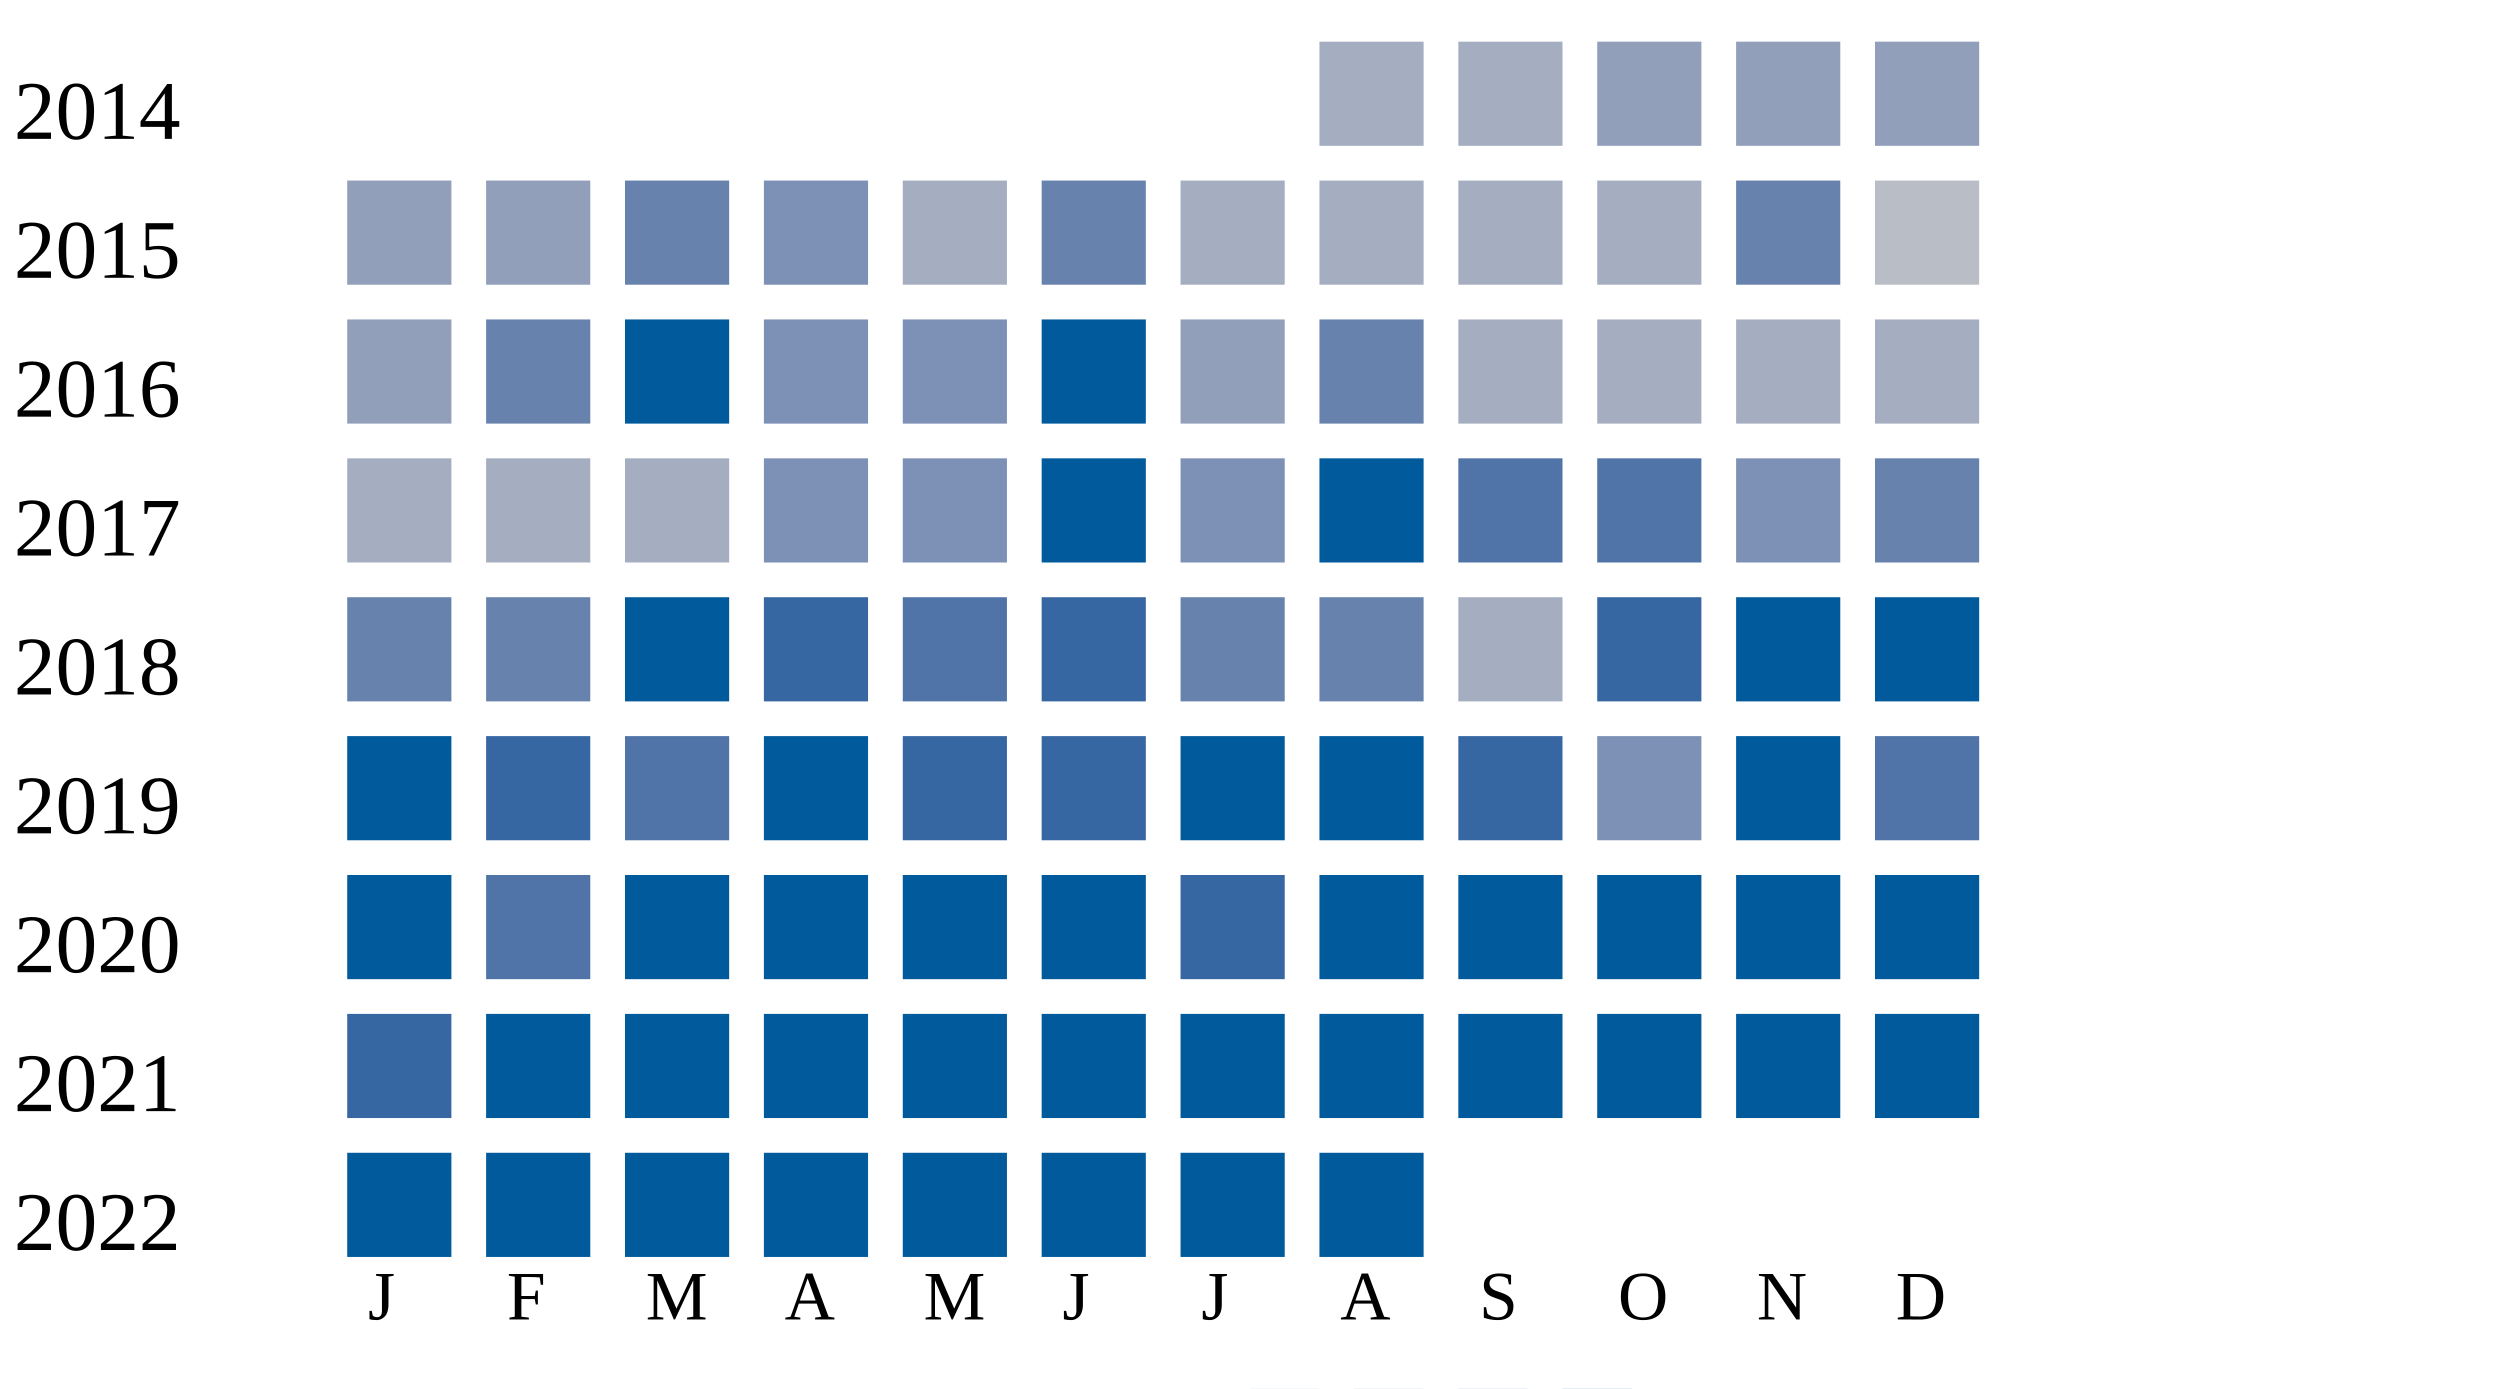
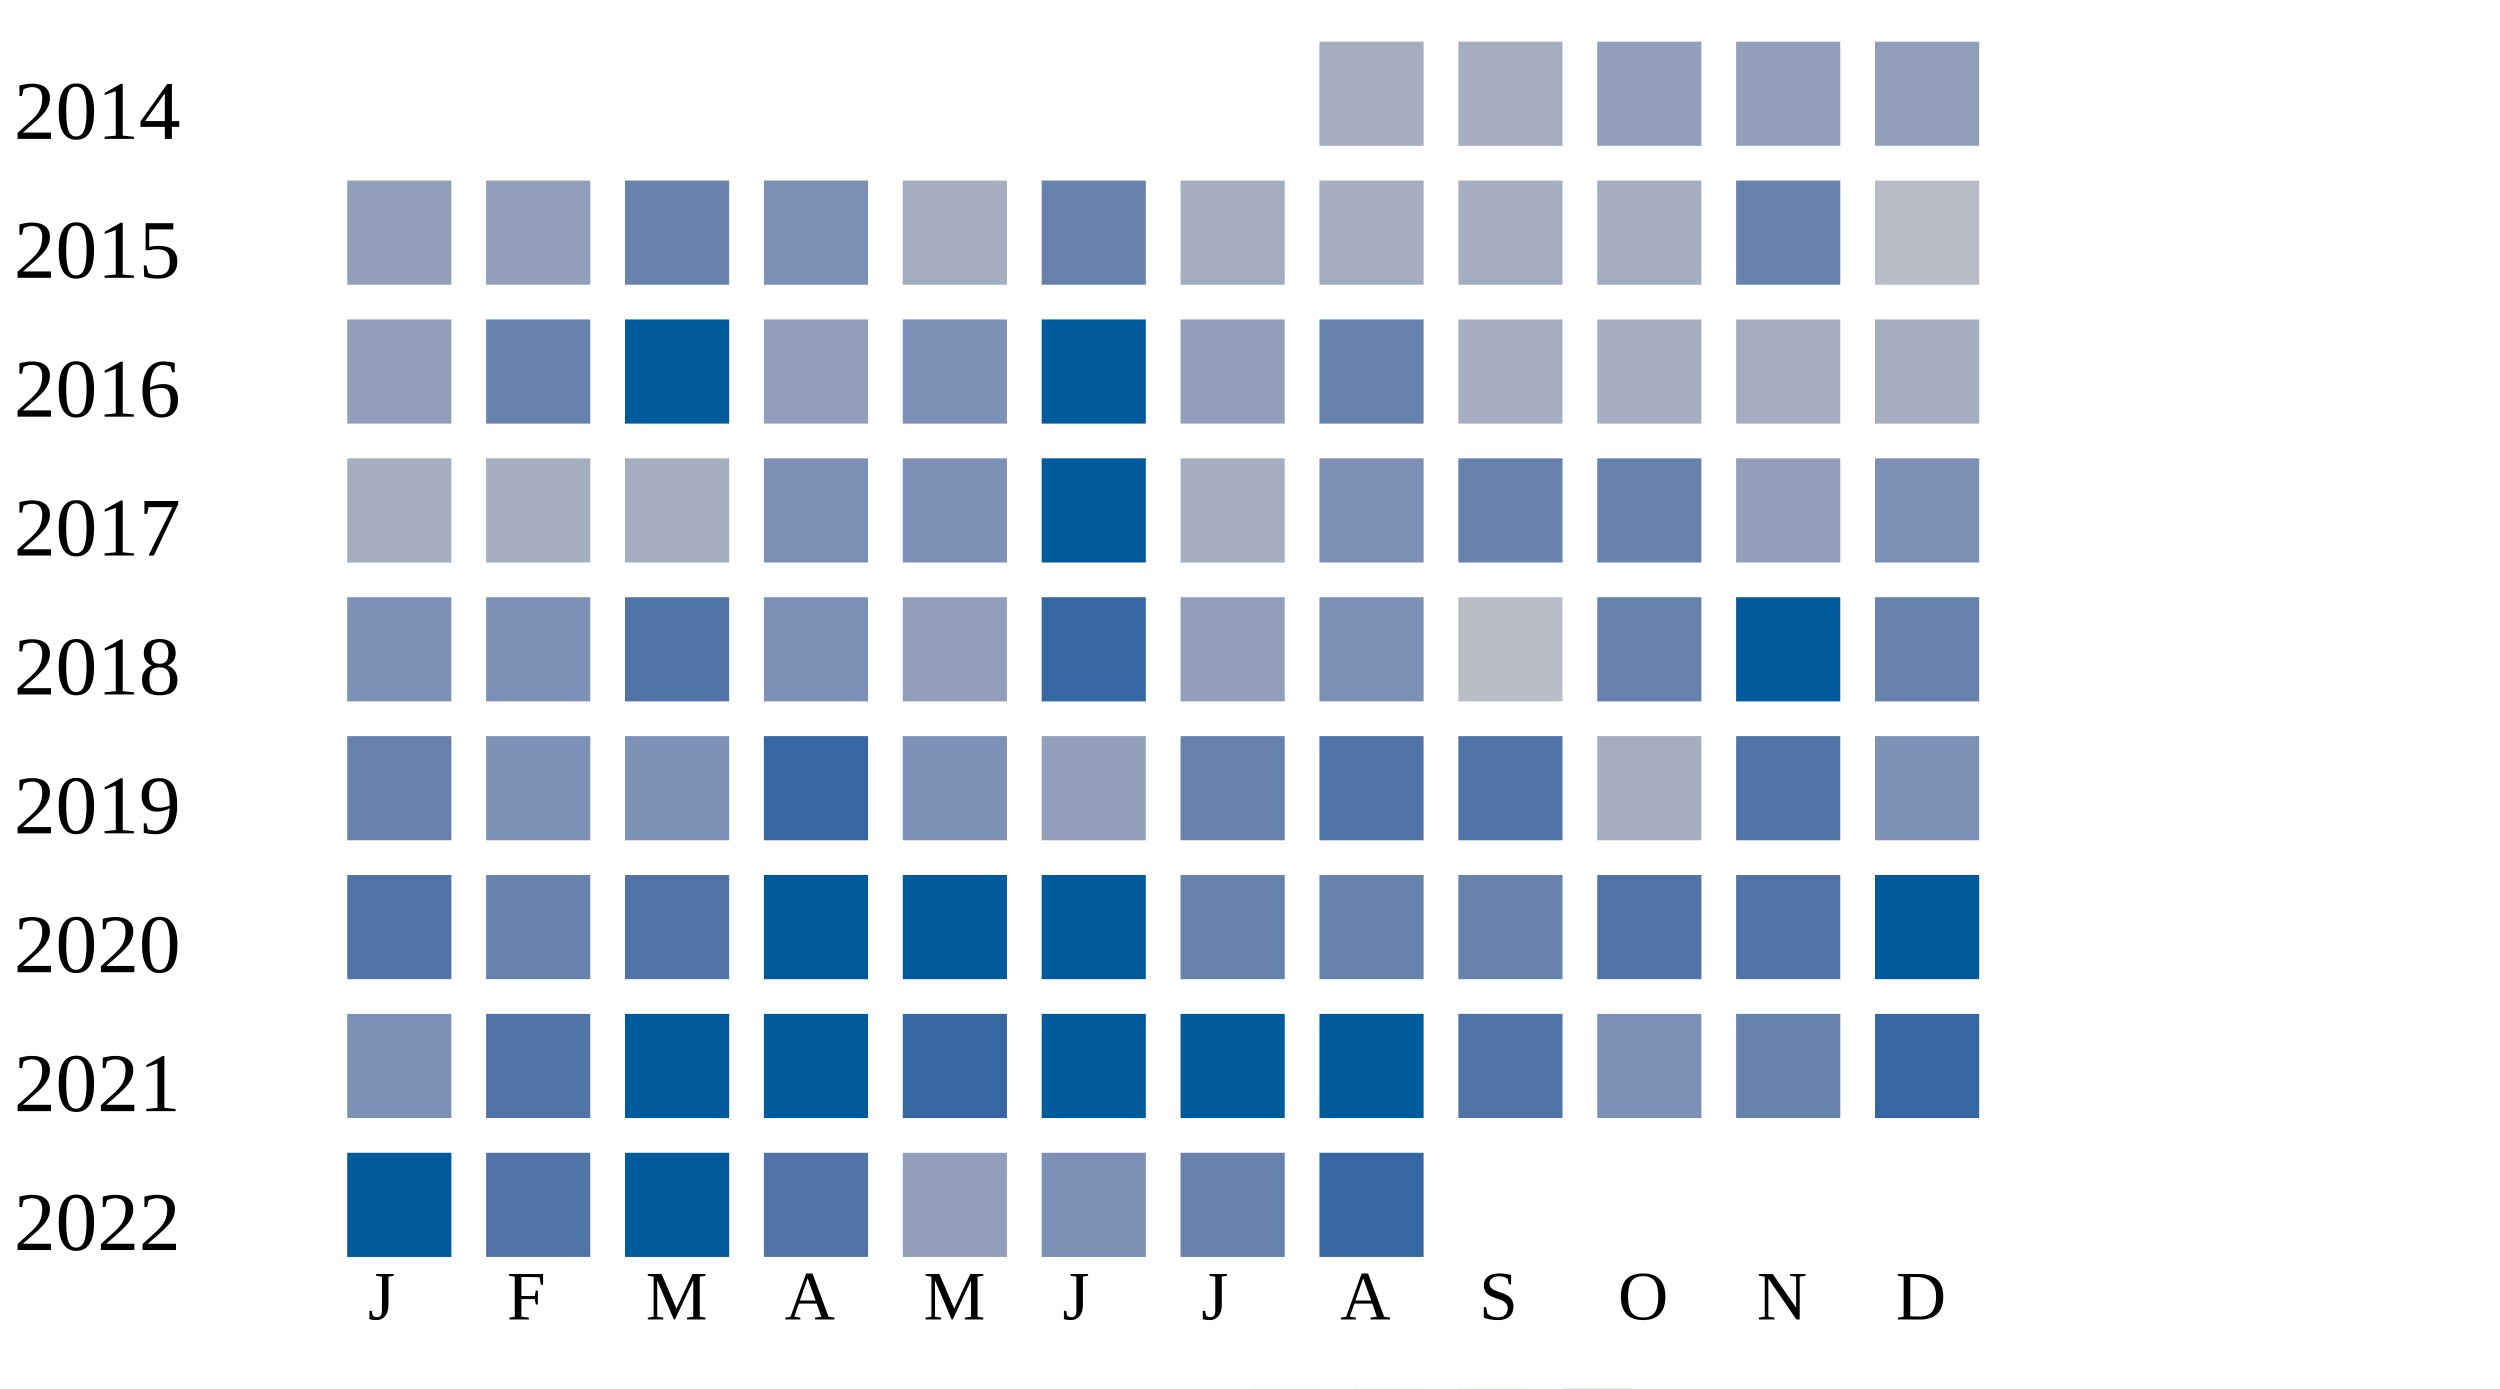
<svg xmlns="http://www.w3.org/2000/svg" width="360" height="200">
  <g transform="translate(0 0)">
    <text x="2" y="20">2014</text>
    <rect x="190" y="6" width="15" height="15" fill="#a5aec0" />
    <rect x="210" y="6" width="15" height="15" fill="#a5aec0" />
    <rect x="230" y="6" width="15" height="15" fill="#919fba" />
    <rect x="250" y="6" width="15" height="15" fill="#919fba" />
    <rect x="270" y="6" width="15" height="15" fill="#919fba" />
  </g>
  <g transform="translate(0 20)">
    <text x="2" y="20">2015</text>
    <rect x="50" y="6" width="15" height="15" fill="#919fba" />
    <rect x="70" y="6" width="15" height="15" fill="#919fba" />
    <rect x="90" y="6" width="15" height="15" fill="#6882ae" />
    <rect x="110" y="6" width="15" height="15" fill="#7d90b5" />
    <rect x="130" y="6" width="15" height="15" fill="#a5aec0" />
    <rect x="150" y="6" width="15" height="15" fill="#6882ae" />
    <rect x="170" y="6" width="15" height="15" fill="#a5aec0" />
    <rect x="190" y="6" width="15" height="15" fill="#a5aec0" />
    <rect x="210" y="6" width="15" height="15" fill="#a5aec0" />
    <rect x="230" y="6" width="15" height="15" fill="#a5aec0" />
    <rect x="250" y="6" width="15" height="15" fill="#6882ae" />
    <rect x="270" y="6" width="15" height="15" fill="#b9bdc6" />
  </g>
  <g transform="translate(0 40)">
    <text x="2" y="20">2016</text>
    <rect x="50" y="6" width="15" height="15" fill="#919fba" />
    <rect x="70" y="6" width="15" height="15" fill="#6882ae" />
    <rect x="90" y="6" width="15" height="15" fill="#005a9c" />
-     <rect x="110" y="6" width="15" height="15" fill="#7d90b5" />
+     <rect x="110" y="6" width="15" height="15" fill="#919fba" />
    <rect x="130" y="6" width="15" height="15" fill="#7d90b5" />
    <rect x="150" y="6" width="15" height="15" fill="#005a9c" />
    <rect x="170" y="6" width="15" height="15" fill="#919fba" />
    <rect x="190" y="6" width="15" height="15" fill="#6882ae" />
    <rect x="210" y="6" width="15" height="15" fill="#a5aec0" />
    <rect x="230" y="6" width="15" height="15" fill="#a5aec0" />
    <rect x="250" y="6" width="15" height="15" fill="#a5aec0" />
    <rect x="270" y="6" width="15" height="15" fill="#a5aec0" />
  </g>
  <g transform="translate(0 60)">
    <text x="2" y="20">2017</text>
    <rect x="50" y="6" width="15" height="15" fill="#a5aec0" />
    <rect x="70" y="6" width="15" height="15" fill="#a5aec0" />
    <rect x="90" y="6" width="15" height="15" fill="#a5aec0" />
    <rect x="110" y="6" width="15" height="15" fill="#7d90b5" />
    <rect x="130" y="6" width="15" height="15" fill="#7d90b5" />
    <rect x="150" y="6" width="15" height="15" fill="#005a9c" />
-     <rect x="170" y="6" width="15" height="15" fill="#7d90b5" />
-     <rect x="190" y="6" width="15" height="15" fill="#005a9c" />
-     <rect x="210" y="6" width="15" height="15" fill="#5174a8" />
-     <rect x="230" y="6" width="15" height="15" fill="#5174a8" />
-     <rect x="250" y="6" width="15" height="15" fill="#7d90b5" />
-     <rect x="270" y="6" width="15" height="15" fill="#6882ae" />
+     <rect x="170" y="6" width="15" height="15" fill="#a5aec0" />
+     <rect x="190" y="6" width="15" height="15" fill="#7d90b5" />
+     <rect x="210" y="6" width="15" height="15" fill="#6882ae" />
+     <rect x="230" y="6" width="15" height="15" fill="#6882ae" />
+     <rect x="250" y="6" width="15" height="15" fill="#919fba" />
+     <rect x="270" y="6" width="15" height="15" fill="#7d90b5" />
  </g>
  <g transform="translate(0 80)">
    <text x="2" y="20">2018</text>
-     <rect x="50" y="6" width="15" height="15" fill="#6882ae" />
-     <rect x="70" y="6" width="15" height="15" fill="#6882ae" />
-     <rect x="90" y="6" width="15" height="15" fill="#005a9c" />
-     <rect x="110" y="6" width="15" height="15" fill="#3667a2" />
-     <rect x="130" y="6" width="15" height="15" fill="#5174a8" />
+     <rect x="50" y="6" width="15" height="15" fill="#7d90b5" />
+     <rect x="70" y="6" width="15" height="15" fill="#7d90b5" />
+     <rect x="90" y="6" width="15" height="15" fill="#5174a8" />
+     <rect x="110" y="6" width="15" height="15" fill="#7d90b5" />
+     <rect x="130" y="6" width="15" height="15" fill="#919fba" />
    <rect x="150" y="6" width="15" height="15" fill="#3667a2" />
-     <rect x="170" y="6" width="15" height="15" fill="#6882ae" />
-     <rect x="190" y="6" width="15" height="15" fill="#6882ae" />
-     <rect x="210" y="6" width="15" height="15" fill="#a5aec0" />
-     <rect x="230" y="6" width="15" height="15" fill="#3667a2" />
+     <rect x="170" y="6" width="15" height="15" fill="#919fba" />
+     <rect x="190" y="6" width="15" height="15" fill="#7d90b5" />
+     <rect x="210" y="6" width="15" height="15" fill="#b9bdc6" />
+     <rect x="230" y="6" width="15" height="15" fill="#6882ae" />
    <rect x="250" y="6" width="15" height="15" fill="#005a9c" />
-     <rect x="270" y="6" width="15" height="15" fill="#005a9c" />
+     <rect x="270" y="6" width="15" height="15" fill="#6882ae" />
  </g>
  <g transform="translate(0 100)">
    <text x="2" y="20">2019</text>
-     <rect x="50" y="6" width="15" height="15" fill="#005a9c" />
-     <rect x="70" y="6" width="15" height="15" fill="#3667a2" />
-     <rect x="90" y="6" width="15" height="15" fill="#5174a8" />
-     <rect x="110" y="6" width="15" height="15" fill="#005a9c" />
-     <rect x="130" y="6" width="15" height="15" fill="#3667a2" />
-     <rect x="150" y="6" width="15" height="15" fill="#3667a2" />
-     <rect x="170" y="6" width="15" height="15" fill="#005a9c" />
-     <rect x="190" y="6" width="15" height="15" fill="#005a9c" />
-     <rect x="210" y="6" width="15" height="15" fill="#3667a2" />
-     <rect x="230" y="6" width="15" height="15" fill="#7d90b5" />
-     <rect x="250" y="6" width="15" height="15" fill="#005a9c" />
-     <rect x="270" y="6" width="15" height="15" fill="#5174a8" />
+     <rect x="50" y="6" width="15" height="15" fill="#6882ae" />
+     <rect x="70" y="6" width="15" height="15" fill="#7d90b5" />
+     <rect x="90" y="6" width="15" height="15" fill="#7d90b5" />
+     <rect x="110" y="6" width="15" height="15" fill="#3667a2" />
+     <rect x="130" y="6" width="15" height="15" fill="#7d90b5" />
+     <rect x="150" y="6" width="15" height="15" fill="#919fba" />
+     <rect x="170" y="6" width="15" height="15" fill="#6882ae" />
+     <rect x="190" y="6" width="15" height="15" fill="#5174a8" />
+     <rect x="210" y="6" width="15" height="15" fill="#5174a8" />
+     <rect x="230" y="6" width="15" height="15" fill="#a5aec0" />
+     <rect x="250" y="6" width="15" height="15" fill="#5174a8" />
+     <rect x="270" y="6" width="15" height="15" fill="#7d90b5" />
  </g>
  <g transform="translate(0 120)">
    <text x="2" y="20">2020</text>
-     <rect x="50" y="6" width="15" height="15" fill="#005a9c" />
-     <rect x="70" y="6" width="15" height="15" fill="#5174a8" />
-     <rect x="90" y="6" width="15" height="15" fill="#005a9c" />
+     <rect x="50" y="6" width="15" height="15" fill="#5174a8" />
+     <rect x="70" y="6" width="15" height="15" fill="#6882ae" />
+     <rect x="90" y="6" width="15" height="15" fill="#5174a8" />
    <rect x="110" y="6" width="15" height="15" fill="#005a9c" />
    <rect x="130" y="6" width="15" height="15" fill="#005a9c" />
    <rect x="150" y="6" width="15" height="15" fill="#005a9c" />
-     <rect x="170" y="6" width="15" height="15" fill="#3667a2" />
-     <rect x="190" y="6" width="15" height="15" fill="#005a9c" />
-     <rect x="210" y="6" width="15" height="15" fill="#005a9c" />
-     <rect x="230" y="6" width="15" height="15" fill="#005a9c" />
-     <rect x="250" y="6" width="15" height="15" fill="#005a9c" />
+     <rect x="170" y="6" width="15" height="15" fill="#6882ae" />
+     <rect x="190" y="6" width="15" height="15" fill="#6882ae" />
+     <rect x="210" y="6" width="15" height="15" fill="#6882ae" />
+     <rect x="230" y="6" width="15" height="15" fill="#5174a8" />
+     <rect x="250" y="6" width="15" height="15" fill="#5174a8" />
    <rect x="270" y="6" width="15" height="15" fill="#005a9c" />
  </g>
  <g transform="translate(0 140)">
    <text x="2" y="20">2021</text>
-     <rect x="50" y="6" width="15" height="15" fill="#3667a2" />
-     <rect x="70" y="6" width="15" height="15" fill="#005a9c" />
+     <rect x="50" y="6" width="15" height="15" fill="#7d90b5" />
+     <rect x="70" y="6" width="15" height="15" fill="#5174a8" />
    <rect x="90" y="6" width="15" height="15" fill="#005a9c" />
    <rect x="110" y="6" width="15" height="15" fill="#005a9c" />
-     <rect x="130" y="6" width="15" height="15" fill="#005a9c" />
+     <rect x="130" y="6" width="15" height="15" fill="#3667a2" />
    <rect x="150" y="6" width="15" height="15" fill="#005a9c" />
    <rect x="170" y="6" width="15" height="15" fill="#005a9c" />
    <rect x="190" y="6" width="15" height="15" fill="#005a9c" />
-     <rect x="210" y="6" width="15" height="15" fill="#005a9c" />
-     <rect x="230" y="6" width="15" height="15" fill="#005a9c" />
-     <rect x="250" y="6" width="15" height="15" fill="#005a9c" />
-     <rect x="270" y="6" width="15" height="15" fill="#005a9c" />
+     <rect x="210" y="6" width="15" height="15" fill="#5174a8" />
+     <rect x="230" y="6" width="15" height="15" fill="#7d90b5" />
+     <rect x="250" y="6" width="15" height="15" fill="#6882ae" />
+     <rect x="270" y="6" width="15" height="15" fill="#3667a2" />
  </g>
  <g transform="translate(0 160)">
    <text x="2" y="20">2022</text>
    <rect x="50" y="6" width="15" height="15" fill="#005a9c" />
-     <rect x="70" y="6" width="15" height="15" fill="#005a9c" />
+     <rect x="70" y="6" width="15" height="15" fill="#5174a8" />
    <rect x="90" y="6" width="15" height="15" fill="#005a9c" />
-     <rect x="110" y="6" width="15" height="15" fill="#005a9c" />
-     <rect x="130" y="6" width="15" height="15" fill="#005a9c" />
-     <rect x="150" y="6" width="15" height="15" fill="#005a9c" />
-     <rect x="170" y="6" width="15" height="15" fill="#005a9c" />
-     <rect x="190" y="6" width="15" height="15" fill="#005a9c" />
+     <rect x="110" y="6" width="15" height="15" fill="#5174a8" />
+     <rect x="130" y="6" width="15" height="15" fill="#919fba" />
+     <rect x="150" y="6" width="15" height="15" fill="#7d90b5" />
+     <rect x="170" y="6" width="15" height="15" fill="#6882ae" />
+     <rect x="190" y="6" width="15" height="15" fill="#3667a2" />
  </g>
  <text style="font-size: 10px; text-align: center" x="53" y="190">J</text>
  <text style="font-size: 10px; text-align: center" x="73" y="190">F</text>
  <text style="font-size: 10px; text-align: center" x="93" y="190">M</text>
  <text style="font-size: 10px; text-align: center" x="113" y="190">A</text>
  <text style="font-size: 10px; text-align: center" x="133" y="190">M</text>
  <text style="font-size: 10px; text-align: center" x="153" y="190">J</text>
  <text style="font-size: 10px; text-align: center" x="173" y="190">J</text>
  <text style="font-size: 10px; text-align: center" x="193" y="190">A</text>
  <text style="font-size: 10px; text-align: center" x="213" y="190">S</text>
  <text style="font-size: 10px; text-align: center" x="233" y="190">O</text>
  <text style="font-size: 10px; text-align: center" x="253" y="190">N</text>
  <text style="font-size: 10px; text-align: center" x="273" y="190">D</text>
  <text style="font-size: 10px;" x="155" y="209">Less</text>
  <rect fill="#b9bdc6" width="10" height="10" x="180" y="200" />
  <rect fill="#919fba" width="10" height="10" x="195" y="200" />
  <rect fill="#6882ae" width="10" height="10" x="210" y="200" />
  <rect fill="#005a9c" width="10" height="10" x="225" y="200" />
  <text x="240" y="209" style="font-size: 10px;">More</text>
</svg>
